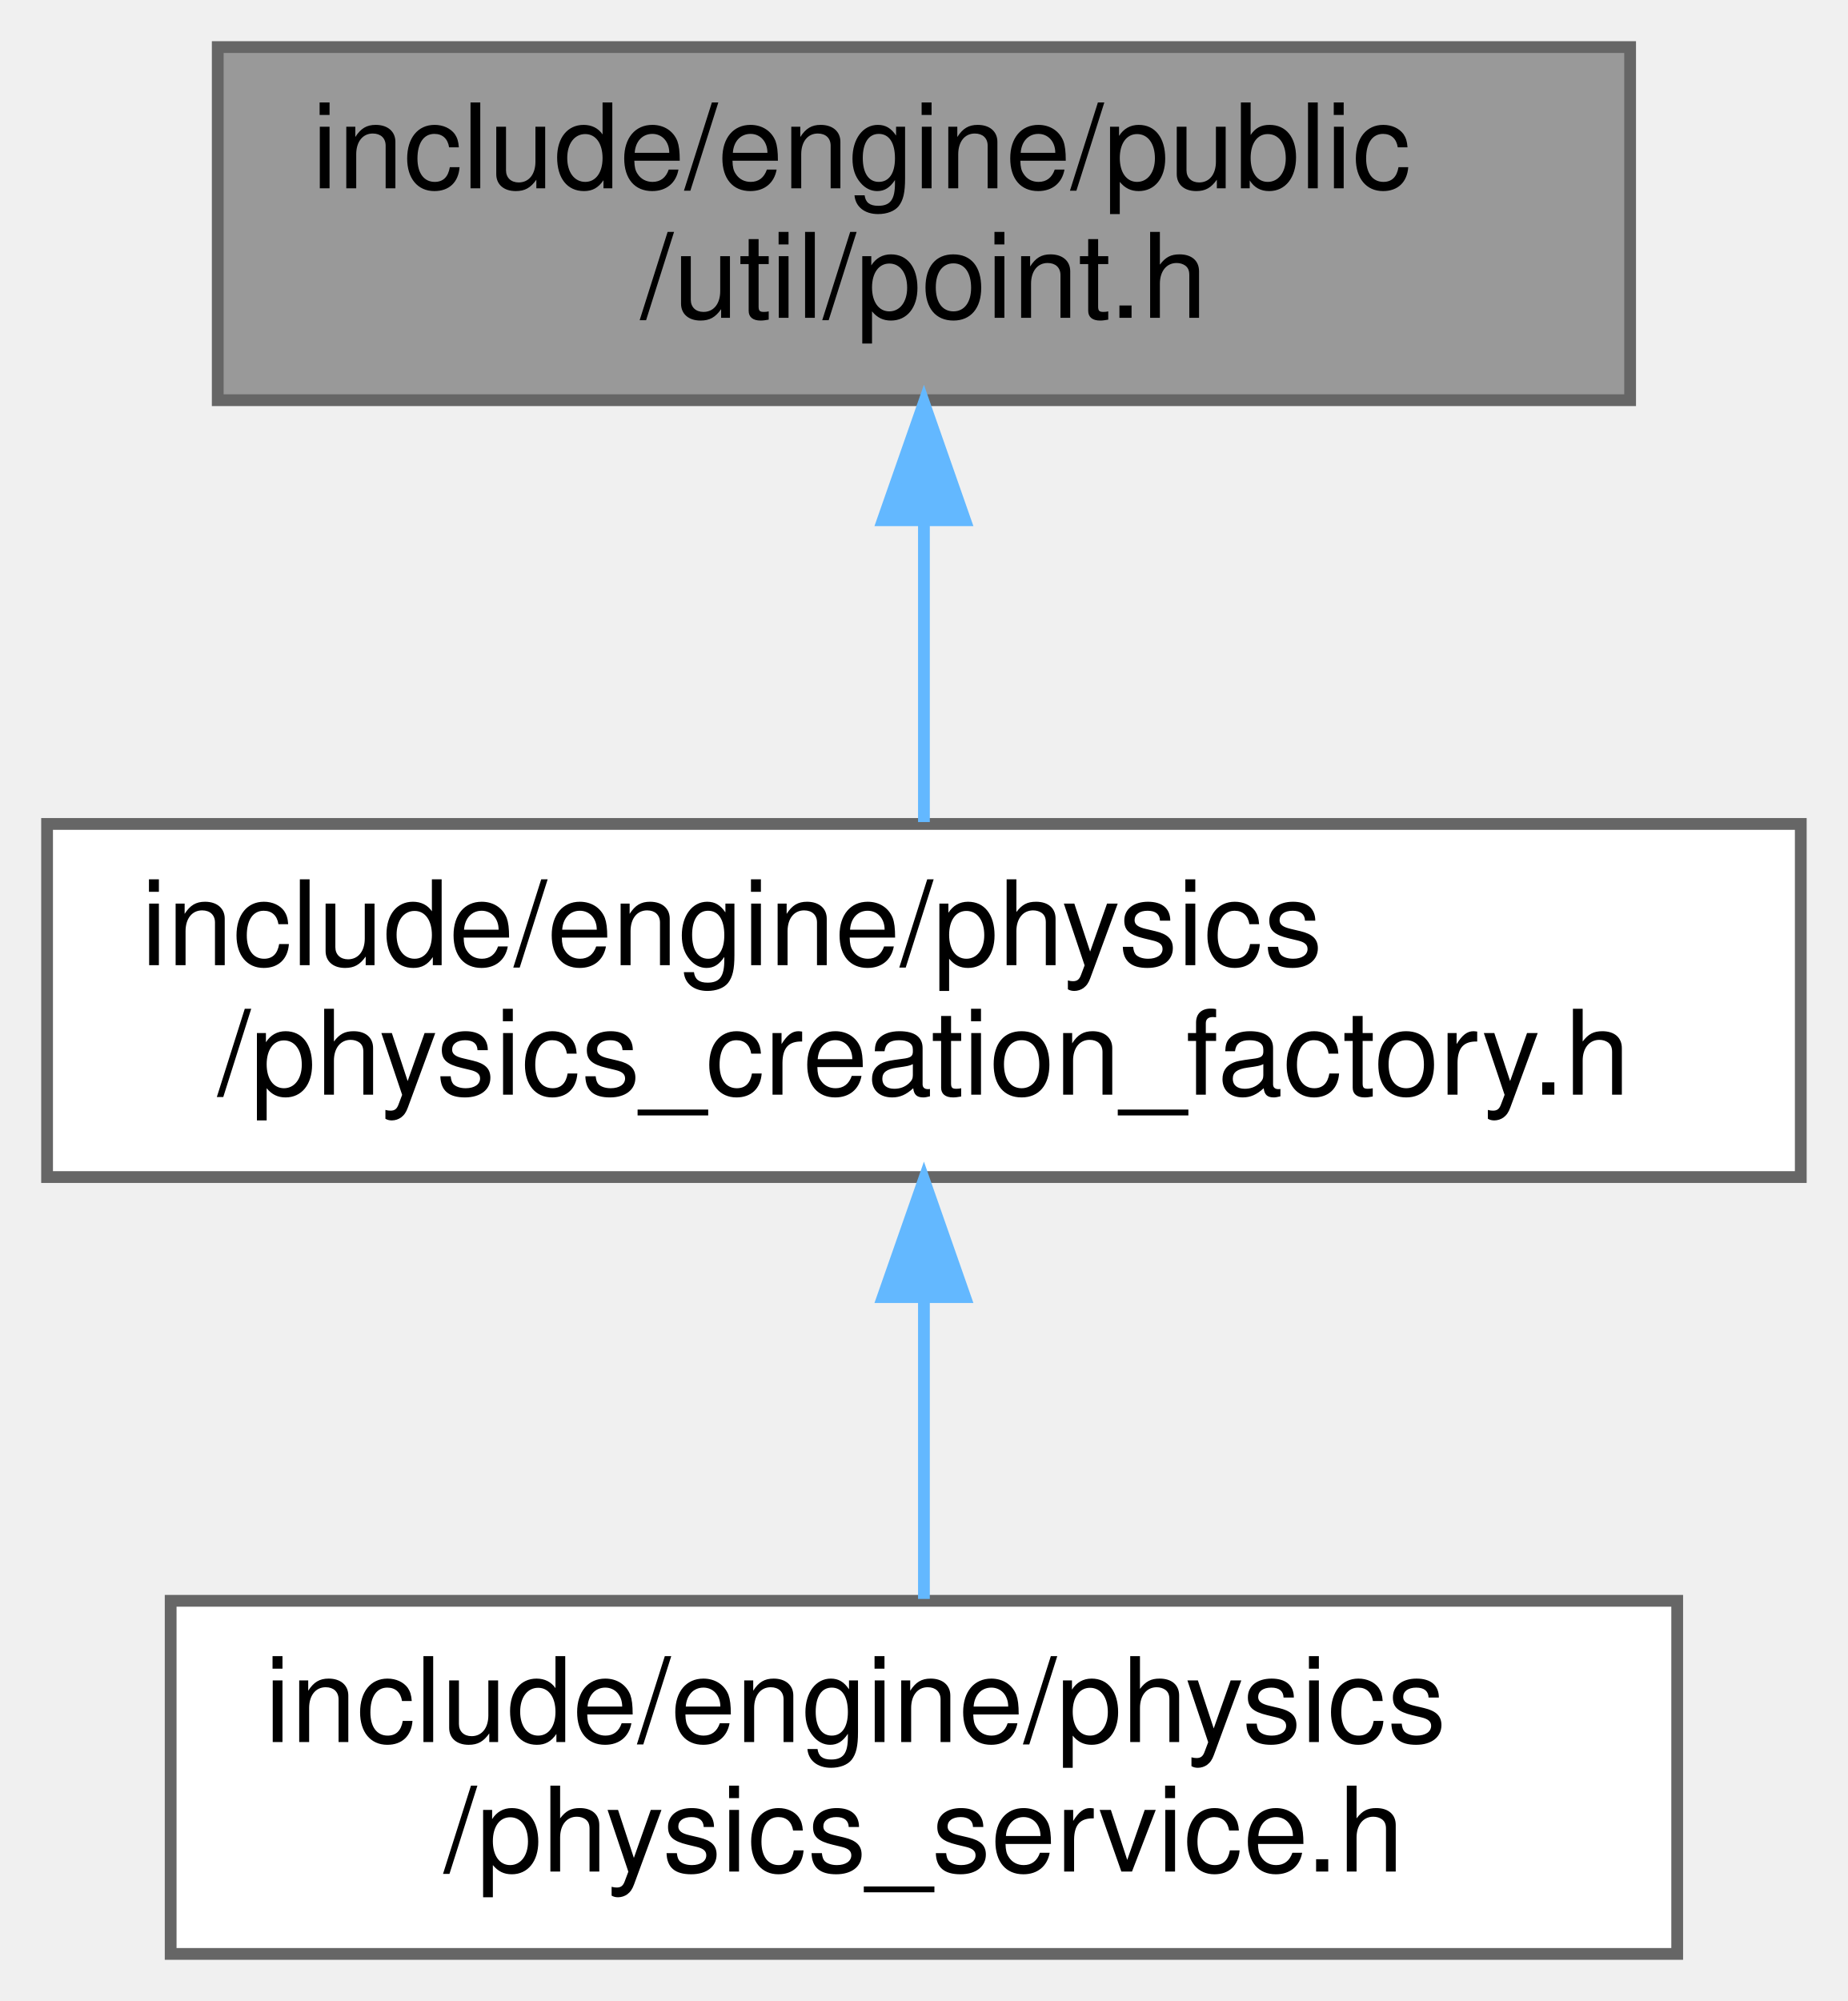
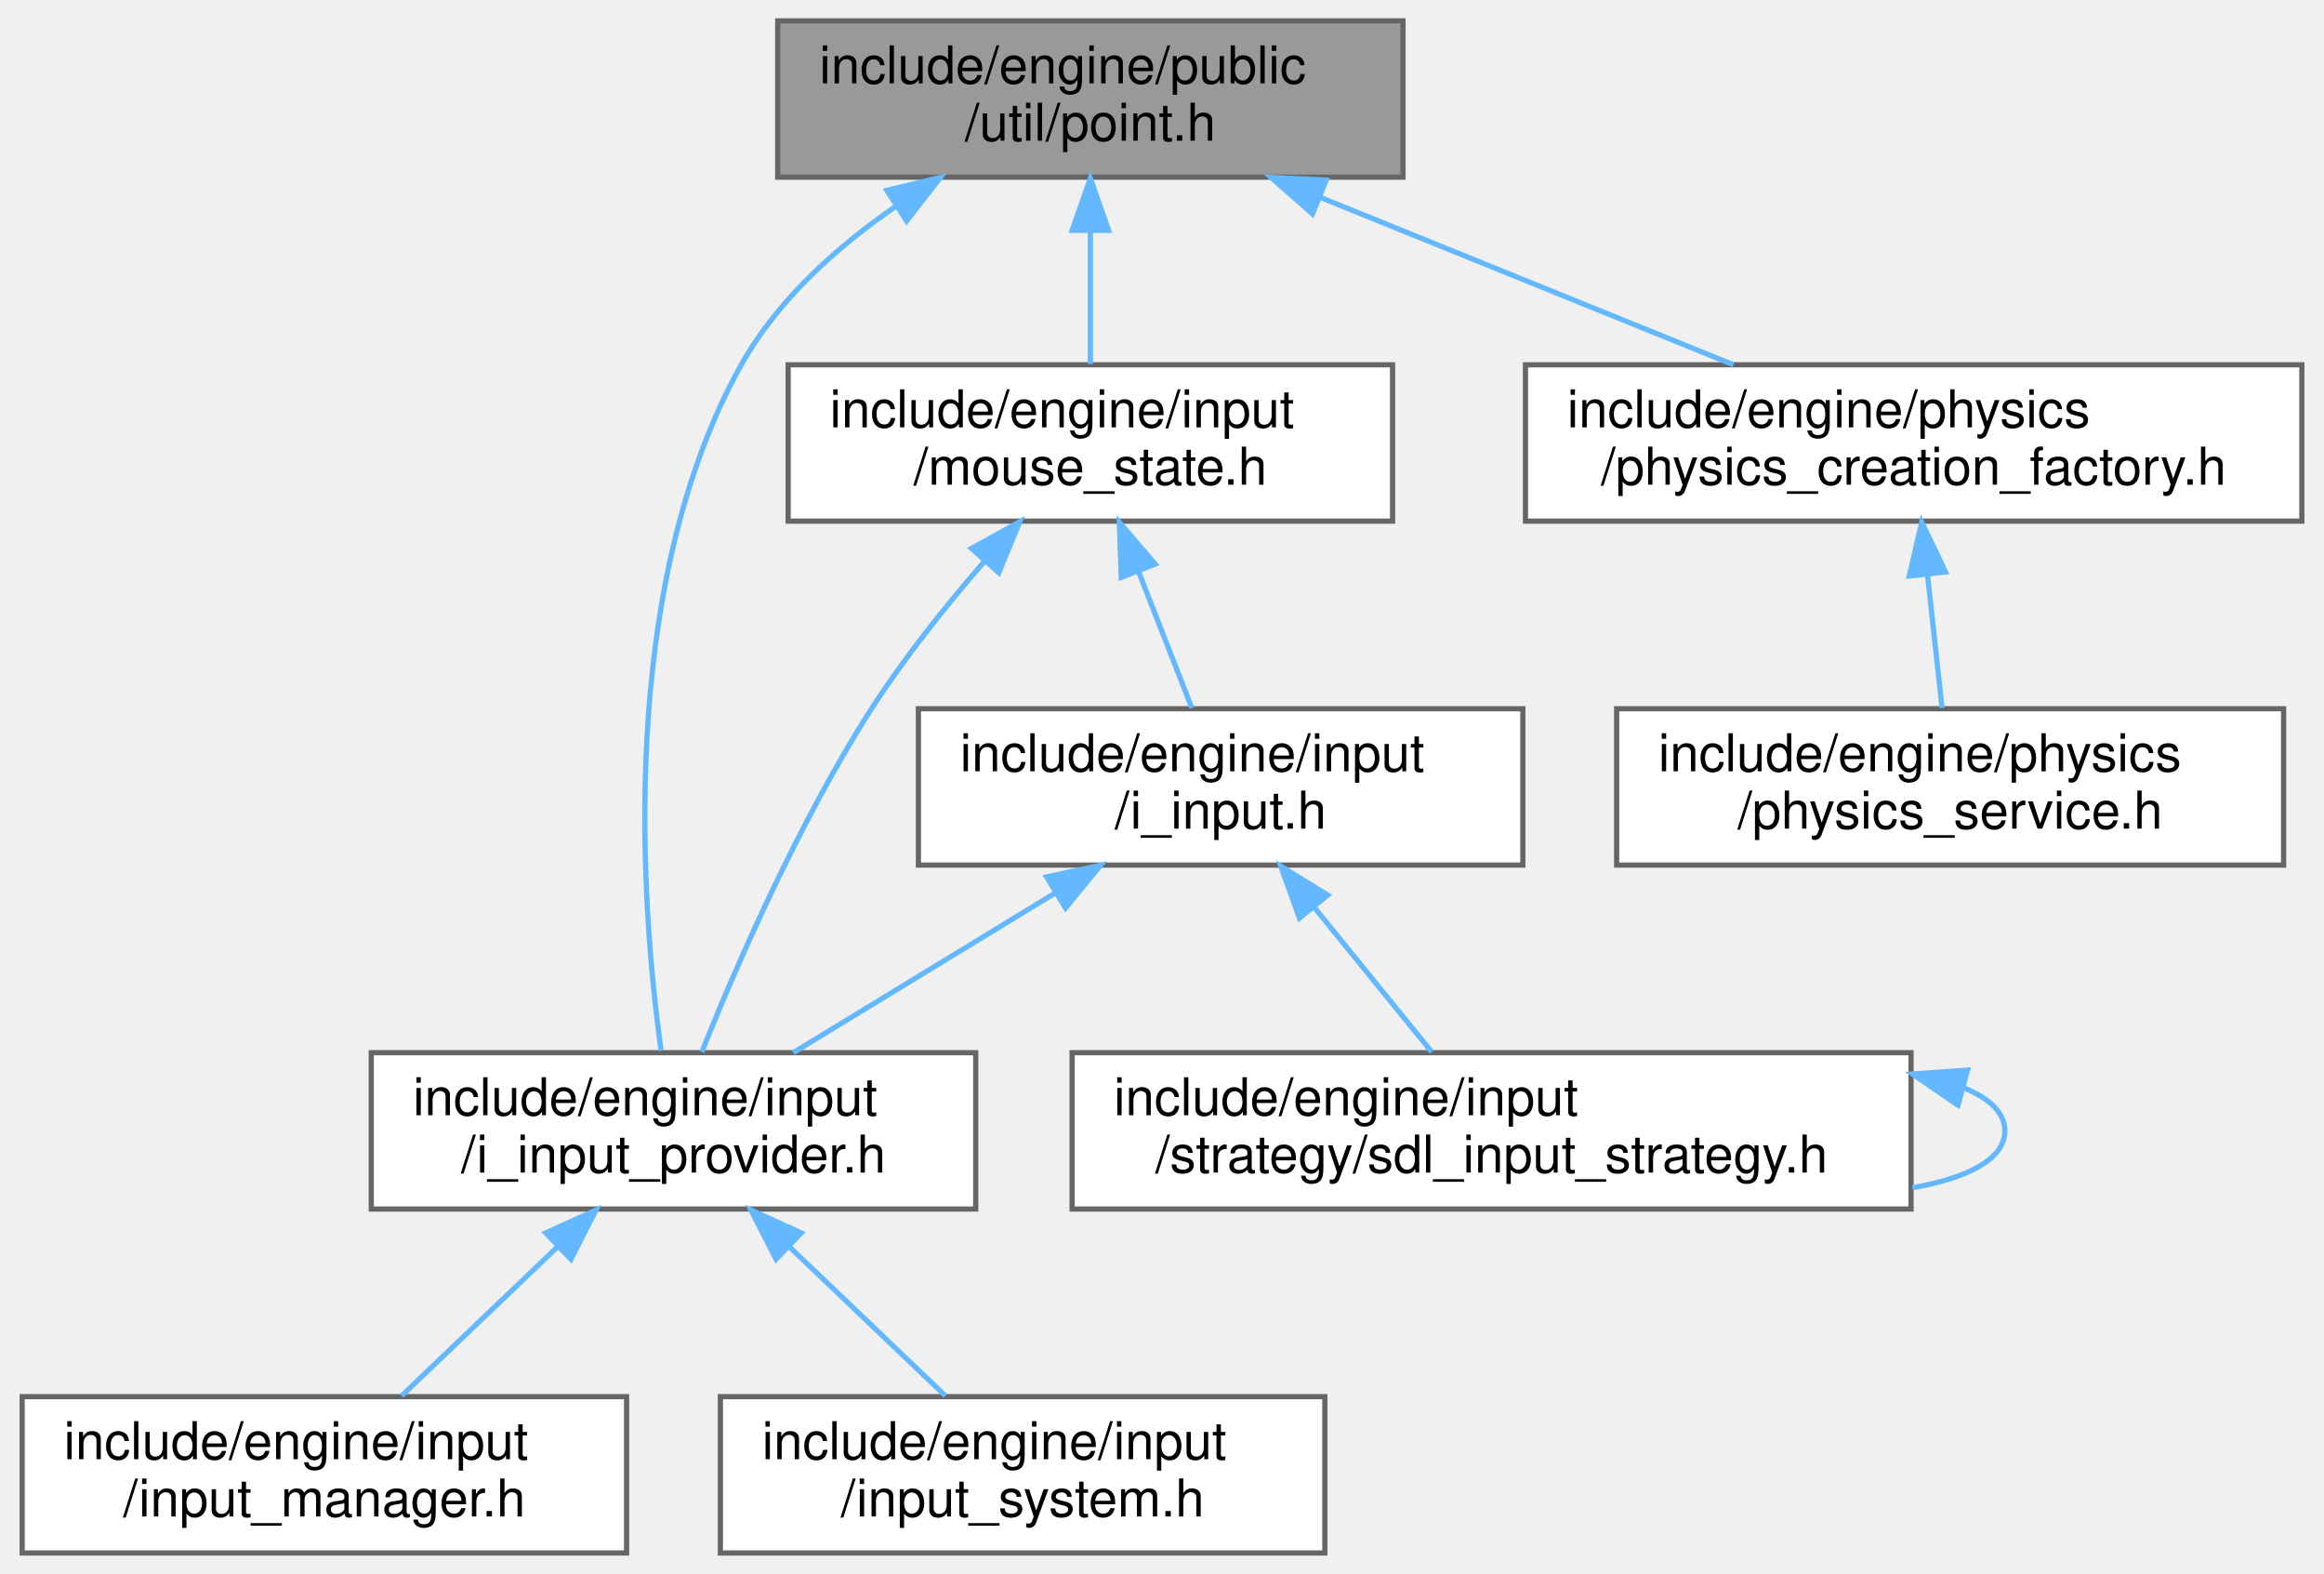
- <svg xmlns="http://www.w3.org/2000/svg" xmlns:xlink="http://www.w3.org/1999/xlink" width="157pt" height="170pt" viewBox="0.00 0.00 157.00 170.00">
-   <g id="graph0" class="graph" transform="scale(1 1) rotate(0) translate(4 166)">
+ <svg xmlns="http://www.w3.org/2000/svg" xmlns:xlink="http://www.w3.org/1999/xlink" width="446pt" height="302pt" viewBox="0.00 0.00 445.50 302.00">
+   <g id="graph0" class="graph" transform="scale(1 1) rotate(0) translate(4 298)">
    <g id="Node000001" class="node">
      <g id="a_Node000001">
        <a xlink:title=" ">
-           <polygon fill="#999999" stroke="#666666" points="134.5,-162 14.5,-162 14.5,-132 134.5,-132 134.5,-162" />
-           <text text-anchor="start" x="22.5" y="-150" font-family="Helvetica,sans-Serif" font-size="10.00">include/engine/public</text>
-           <text text-anchor="middle" x="74.5" y="-139" font-family="Helvetica,sans-Serif" font-size="10.00">/util/point.h</text>
+           <polygon fill="#999999" stroke="#666666" points="265,-294 145,-294 145,-264 265,-264 265,-294" />
+           <text text-anchor="start" x="153" y="-282" font-family="Helvetica,sans-Serif" font-size="10.00">include/engine/public</text>
+           <text text-anchor="middle" x="205" y="-271" font-family="Helvetica,sans-Serif" font-size="10.00">/util/point.h</text>
        </a>
      </g>
    </g>
    <g id="Node000002" class="node">
      <g id="a_Node000002">
-         <a xlink:href="physics__creation__factory_8h.html" target="_top" xlink:title=" ">
-           <polygon fill="white" stroke="#666666" points="149,-96 0,-96 0,-66 149,-66 149,-96" />
-           <text text-anchor="start" x="8" y="-84" font-family="Helvetica,sans-Serif" font-size="10.00">include/engine/physics</text>
-           <text text-anchor="middle" x="74.5" y="-73" font-family="Helvetica,sans-Serif" font-size="10.00">/physics_creation_factory.h</text>
+         <a xlink:href="i__input__provider_8h.html" target="_top" xlink:title=" ">
+           <polygon fill="white" stroke="#666666" points="183,-96 67,-96 67,-66 183,-66 183,-96" />
+           <text text-anchor="start" x="75" y="-84" font-family="Helvetica,sans-Serif" font-size="10.00">include/engine/input</text>
+           <text text-anchor="middle" x="125" y="-73" font-family="Helvetica,sans-Serif" font-size="10.00">/i_input_provider.h</text>
        </a>
      </g>
    </g>
    <g id="edge1_Node000001_Node000002" class="edge">
      <g id="a_edge1_Node000001_Node000002">
        <a xlink:title=" ">
-           <path fill="none" stroke="#63b8ff" d="M74.5,-121.54C74.5,-112.96 74.5,-103.61 74.5,-96.16" />
-           <polygon fill="#63b8ff" stroke="#63b8ff" points="71,-121.8 74.5,-131.8 78,-121.8 71,-121.8" />
+           <path fill="none" stroke="#63b8ff" d="M167.59,-258.37C156.2,-250.49 144.88,-240.32 138,-228 114.06,-185.12 118.83,-123.91 122.62,-96.38" />
+           <polygon fill="#63b8ff" stroke="#63b8ff" points="165.94,-261.48 176.24,-263.95 169.73,-255.59 165.94,-261.48" />
+         </a>
+       </g>
+     </g>
+     <g id="Node000005" class="node">
+       <g id="a_Node000005">
+         <a xlink:href="mouse__state_8h.html" target="_top" xlink:title=" ">
+           <polygon fill="white" stroke="#666666" points="263,-228 147,-228 147,-198 263,-198 263,-228" />
+           <text text-anchor="start" x="155" y="-216" font-family="Helvetica,sans-Serif" font-size="10.00">include/engine/input</text>
+           <text text-anchor="middle" x="205" y="-205" font-family="Helvetica,sans-Serif" font-size="10.00">/mouse_state.h</text>
+         </a>
+       </g>
+     </g>
+     <g id="edge4_Node000001_Node000005" class="edge">
+       <g id="a_edge4_Node000001_Node000005">
+         <a xlink:title=" ">
+           <path fill="none" stroke="#63b8ff" d="M205,-253.54C205,-244.96 205,-235.61 205,-228.16" />
+           <polygon fill="#63b8ff" stroke="#63b8ff" points="201.5,-253.8 205,-263.8 208.5,-253.8 201.5,-253.8" />
+         </a>
+       </g>
+     </g>
+     <g id="Node000008" class="node">
+       <g id="a_Node000008">
+         <a xlink:href="physics__creation__factory_8h.html" target="_top" xlink:title=" ">
+           <polygon fill="white" stroke="#666666" points="437.5,-228 288.5,-228 288.5,-198 437.5,-198 437.5,-228" />
+           <text text-anchor="start" x="296.5" y="-216" font-family="Helvetica,sans-Serif" font-size="10.00">include/engine/physics</text>
+           <text text-anchor="middle" x="363" y="-205" font-family="Helvetica,sans-Serif" font-size="10.00">/physics_creation_factory.h</text>
+         </a>
+       </g>
+     </g>
+     <g id="edge10_Node000001_Node000008" class="edge">
+       <g id="a_edge10_Node000001_Node000008">
+         <a xlink:title=" ">
+           <path fill="none" stroke="#63b8ff" d="M248.97,-260.19C274.06,-250.02 305.07,-237.47 328.41,-228.01" />
+           <polygon fill="#63b8ff" stroke="#63b8ff" points="247.63,-256.96 239.67,-263.95 250.26,-263.44 247.63,-256.96" />
        </a>
      </g>
    </g>
    <g id="Node000003" class="node">
      <g id="a_Node000003">
-         <a xlink:href="physics__service_8h.html" target="_top" xlink:title=" ">
-           <polygon fill="white" stroke="#666666" points="138.5,-30 10.5,-30 10.5,0 138.5,0 138.5,-30" />
-           <text text-anchor="start" x="18.5" y="-18" font-family="Helvetica,sans-Serif" font-size="10.00">include/engine/physics</text>
-           <text text-anchor="middle" x="74.5" y="-7" font-family="Helvetica,sans-Serif" font-size="10.00">/physics_service.h</text>
+         <a xlink:href="input__manager_8h.html" target="_top" xlink:title=" ">
+           <polygon fill="white" stroke="#666666" points="116,-30 0,-30 0,0 116,0 116,-30" />
+           <text text-anchor="start" x="8" y="-18" font-family="Helvetica,sans-Serif" font-size="10.00">include/engine/input</text>
+           <text text-anchor="middle" x="58" y="-7" font-family="Helvetica,sans-Serif" font-size="10.00">/input_manager.h</text>
        </a>
      </g>
    </g>
    <g id="edge2_Node000002_Node000003" class="edge">
      <g id="a_edge2_Node000002_Node000003">
        <a xlink:title=" ">
-           <path fill="none" stroke="#63b8ff" d="M74.5,-55.54C74.5,-46.96 74.5,-37.61 74.5,-30.16" />
-           <polygon fill="#63b8ff" stroke="#63b8ff" points="71,-55.8 74.5,-65.8 78,-55.8 71,-55.8" />
+           <path fill="none" stroke="#63b8ff" d="M102.65,-58.65C92.83,-49.27 81.58,-38.53 72.83,-30.16" />
+           <polygon fill="#63b8ff" stroke="#63b8ff" points="100.48,-61.42 110.13,-65.8 105.32,-56.36 100.48,-61.42" />
+         </a>
+       </g>
+     </g>
+     <g id="Node000004" class="node">
+       <g id="a_Node000004">
+         <a xlink:href="input__system_8h.html" target="_top" xlink:title=" ">
+           <polygon fill="white" stroke="#666666" points="250,-30 134,-30 134,0 250,0 250,-30" />
+           <text text-anchor="start" x="142" y="-18" font-family="Helvetica,sans-Serif" font-size="10.00">include/engine/input</text>
+           <text text-anchor="middle" x="192" y="-7" font-family="Helvetica,sans-Serif" font-size="10.00">/input_system.h</text>
+         </a>
+       </g>
+     </g>
+     <g id="edge3_Node000002_Node000004" class="edge">
+       <g id="a_edge3_Node000002_Node000004">
+         <a xlink:title=" ">
+           <path fill="none" stroke="#63b8ff" d="M147.35,-58.65C157.17,-49.27 168.42,-38.53 177.17,-30.16" />
+           <polygon fill="#63b8ff" stroke="#63b8ff" points="144.68,-56.36 139.87,-65.8 149.52,-61.42 144.68,-56.36" />
+         </a>
+       </g>
+     </g>
+     <g id="edge9_Node000005_Node000002" class="edge">
+       <g id="a_edge9_Node000005_Node000002">
+         <a xlink:title=" ">
+           <path fill="none" stroke="#63b8ff" d="M184.7,-190.31C177.35,-181.85 169.32,-171.83 163,-162 149.04,-140.27 137.04,-112.61 130.43,-96.16" />
+           <polygon fill="#63b8ff" stroke="#63b8ff" points="182.19,-192.76 191.46,-197.89 187.42,-188.1 182.19,-192.76" />
+         </a>
+       </g>
+     </g>
+     <g id="Node000006" class="node">
+       <g id="a_Node000006">
+         <a xlink:href="i__input_8h.html" target="_top" xlink:title=" ">
+           <polygon fill="white" stroke="#666666" points="288,-162 172,-162 172,-132 288,-132 288,-162" />
+           <text text-anchor="start" x="180" y="-150" font-family="Helvetica,sans-Serif" font-size="10.00">include/engine/input</text>
+           <text text-anchor="middle" x="230" y="-139" font-family="Helvetica,sans-Serif" font-size="10.00">/i_input.h</text>
+         </a>
+       </g>
+     </g>
+     <g id="edge5_Node000005_Node000006" class="edge">
+       <g id="a_edge5_Node000005_Node000006">
+         <a xlink:title=" ">
+           <path fill="none" stroke="#63b8ff" d="M214.22,-188.39C217.66,-179.59 221.46,-169.86 224.47,-162.16" />
+           <polygon fill="#63b8ff" stroke="#63b8ff" points="210.93,-187.21 210.55,-197.8 217.45,-189.76 210.93,-187.21" />
+         </a>
+       </g>
+     </g>
+     <g id="edge6_Node000006_Node000002" class="edge">
+       <g id="a_edge6_Node000006_Node000002">
+         <a xlink:title=" ">
+           <path fill="none" stroke="#63b8ff" d="M198.33,-126.69C182.12,-116.82 162.75,-105.01 147.99,-96.01" />
+           <polygon fill="#63b8ff" stroke="#63b8ff" points="196.6,-129.74 206.96,-131.95 200.24,-123.76 196.6,-129.74" />
+         </a>
+       </g>
+     </g>
+     <g id="Node000007" class="node">
+       <g id="a_Node000007">
+         <a xlink:href="sdl__input__strategy_8h.html" target="_top" xlink:title=" ">
+           <polygon fill="white" stroke="#666666" points="362.5,-96 201.5,-96 201.5,-66 362.5,-66 362.5,-96" />
+           <text text-anchor="start" x="209.5" y="-84" font-family="Helvetica,sans-Serif" font-size="10.00">include/engine/input</text>
+           <text text-anchor="middle" x="282" y="-73" font-family="Helvetica,sans-Serif" font-size="10.00">/strategy/sdl_input_strategy.h</text>
+         </a>
+       </g>
+     </g>
+     <g id="edge7_Node000006_Node000007" class="edge">
+       <g id="a_edge7_Node000006_Node000007">
+         <a xlink:title=" ">
+           <path fill="none" stroke="#63b8ff" d="M248.03,-123.81C255.48,-114.64 263.9,-104.28 270.49,-96.16" />
+           <polygon fill="#63b8ff" stroke="#63b8ff" points="245.13,-121.83 241.54,-131.8 250.56,-126.24 245.13,-121.83" />
+         </a>
+       </g>
+     </g>
+     <g id="edge8_Node000007_Node000007" class="edge">
+       <g id="a_edge8_Node000007_Node000007">
+         <a xlink:title=" ">
+           <path fill="none" stroke="#63b8ff" d="M372.71,-89.22C377.6,-87.21 380.5,-84.47 380.5,-81 380.5,-75.59 373.43,-71.95 362.77,-70.09" />
+           <polygon fill="#63b8ff" stroke="#63b8ff" points="371.51,-85.92 362.77,-91.91 373.34,-92.67 371.51,-85.92" />
+         </a>
+       </g>
+     </g>
+     <g id="Node000009" class="node">
+       <g id="a_Node000009">
+         <a xlink:href="physics__service_8h.html" target="_top" xlink:title=" ">
+           <polygon fill="white" stroke="#666666" points="434,-162 306,-162 306,-132 434,-132 434,-162" />
+           <text text-anchor="start" x="314" y="-150" font-family="Helvetica,sans-Serif" font-size="10.00">include/engine/physics</text>
+           <text text-anchor="middle" x="370" y="-139" font-family="Helvetica,sans-Serif" font-size="10.00">/physics_service.h</text>
+         </a>
+       </g>
+     </g>
+     <g id="edge11_Node000008_Node000009" class="edge">
+       <g id="a_edge11_Node000008_Node000009">
+         <a xlink:title=" ">
+           <path fill="none" stroke="#63b8ff" d="M365.64,-187.83C366.59,-179.17 367.63,-169.7 368.45,-162.16" />
+           <polygon fill="#63b8ff" stroke="#63b8ff" points="362.16,-187.48 364.55,-197.8 369.12,-188.24 362.16,-187.48" />
        </a>
      </g>
    </g>
  </g>
</svg>
